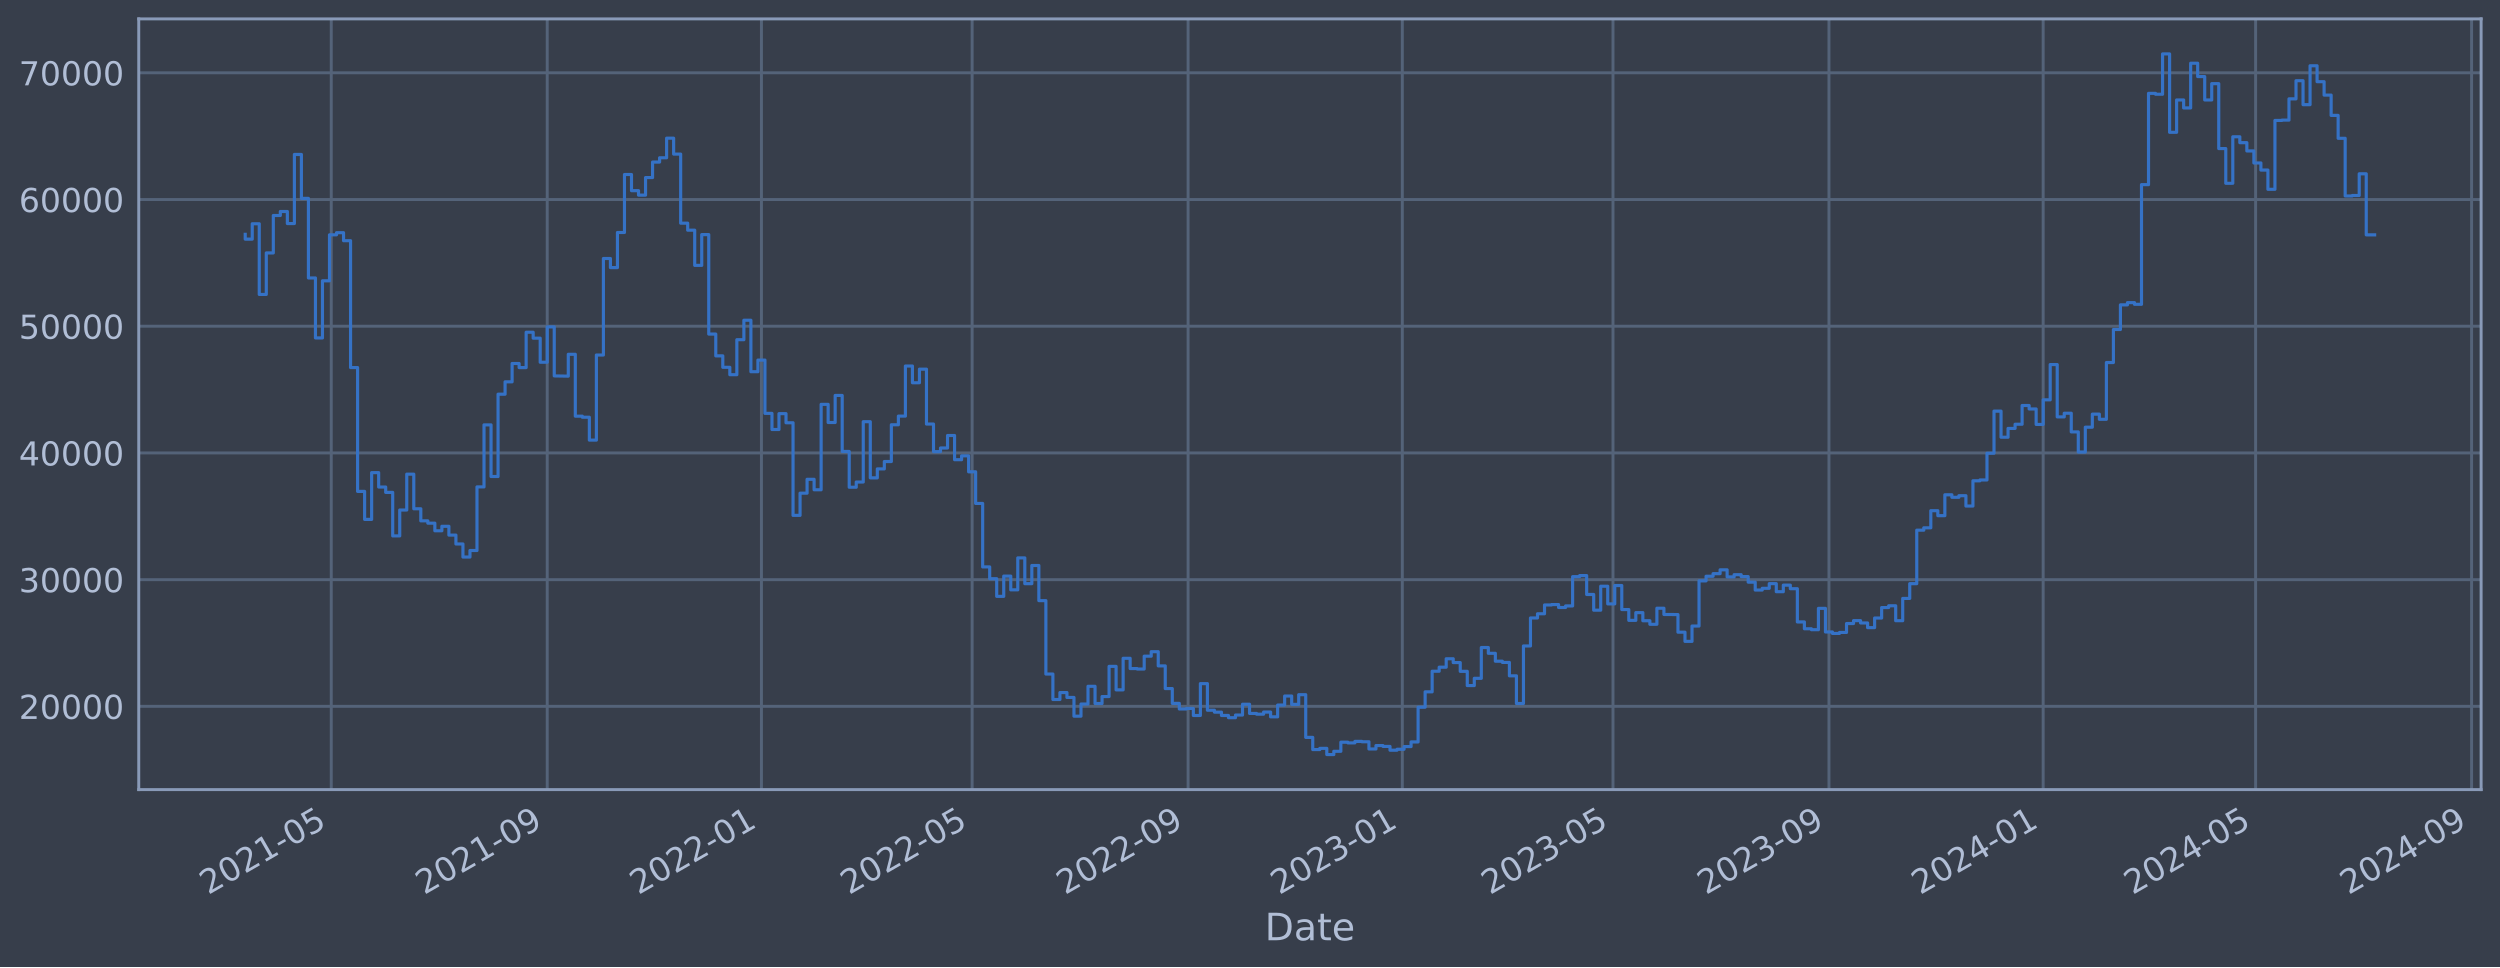
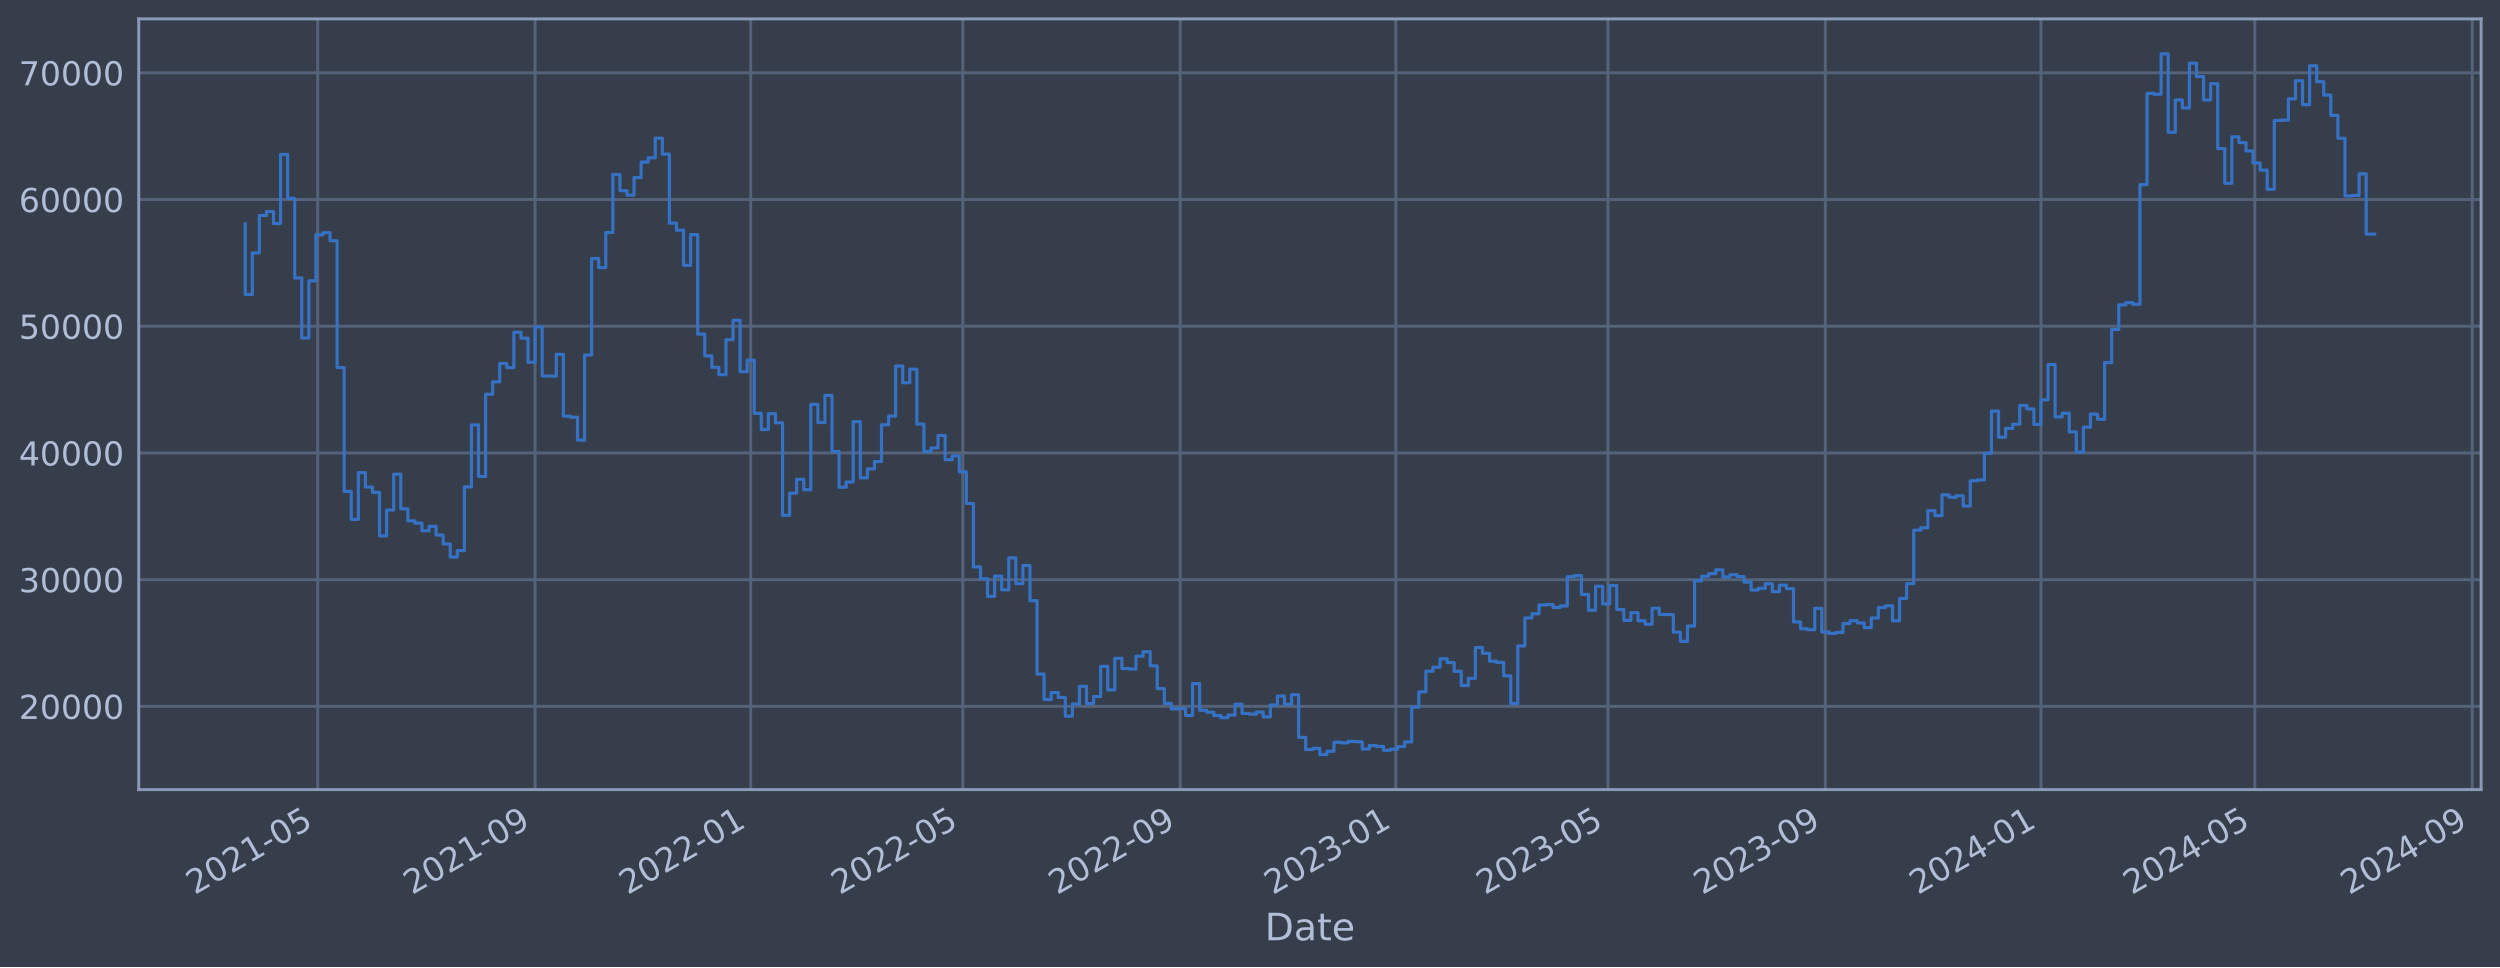
<svg xmlns="http://www.w3.org/2000/svg" xmlns:xlink="http://www.w3.org/1999/xlink" width="952.884pt" height="368.58pt" viewBox="0 0 952.884 368.58" version="1.1">
  <defs>
    <style type="text/css">*{stroke-linejoin: round; stroke-linecap: butt}</style>
  </defs>
  <g id="figure_1">
    <g id="patch_1">
      <path d="M 0 368.58  L 952.884 368.58  L 952.884 0  L 0 0  z " style="fill: #373e4b" />
    </g>
    <g id="axes_1">
      <g id="patch_2">
        <path d="M 52.884 300.96  L 945.684 300.96  L 945.684 7.2  L 52.884 7.2  z " style="fill: #373e4b" />
      </g>
      <g id="matplotlib.axis_1">
        <g id="xtick_1">
          <g id="line2d_1">
-             <path d="M 126.258 300.96  L 126.258 7.2  " clip-path="url(#p5e98b26525)" style="fill: none; stroke: #546379; stroke-width: 1.12; stroke-linecap: square" />
+             <path d="M 121.086 300.96  L 121.086 7.2  " clip-path="url(#p07fed000a5)" style="fill: none; stroke: #546379; stroke-width: 1.12; stroke-linecap: square" />
          </g>
          <g id="line2d_2" />
          <g id="text_1">
-             <g style="fill: #b1bed6" transform="translate(79.35478 341.1745) rotate(-30) scale(0.126 -0.126)">
+             <g style="fill: #b1bed6" transform="translate(74.18298 341.1745) rotate(-30) scale(0.126 -0.126)">
              <defs>
                <path id="DejaVuSans-32" d="M 1228 531  L 3431 531  L 3431 0  L 469 0  L 469 531  Q 828 903 1448 1529  Q 2069 2156 2228 2338  Q 2531 2678 2651 2914  Q 2772 3150 2772 3378  Q 2772 3750 2511 3984  Q 2250 4219 1831 4219  Q 1534 4219 1204 4116  Q 875 4013 500 3803  L 500 4441  Q 881 4594 1212 4672  Q 1544 4750 1819 4750  Q 2544 4750 2975 4387  Q 3406 4025 3406 3419  Q 3406 3131 3298 2873  Q 3191 2616 2906 2266  Q 2828 2175 2409 1742  Q 1991 1309 1228 531  z " transform="scale(0.015625)" />
                <path id="DejaVuSans-30" d="M 2034 4250  Q 1547 4250 1301 3770  Q 1056 3291 1056 2328  Q 1056 1369 1301 889  Q 1547 409 2034 409  Q 2525 409 2770 889  Q 3016 1369 3016 2328  Q 3016 3291 2770 3770  Q 2525 4250 2034 4250  z M 2034 4750  Q 2819 4750 3233 4129  Q 3647 3509 3647 2328  Q 3647 1150 3233 529  Q 2819 -91 2034 -91  Q 1250 -91 836 529  Q 422 1150 422 2328  Q 422 3509 836 4129  Q 1250 4750 2034 4750  z " transform="scale(0.015625)" />
                <path id="DejaVuSans-31" d="M 794 531  L 1825 531  L 1825 4091  L 703 3866  L 703 4441  L 1819 4666  L 2450 4666  L 2450 531  L 3481 531  L 3481 0  L 794 0  L 794 531  z " transform="scale(0.015625)" />
                <path id="DejaVuSans-2d" d="M 313 2009  L 1997 2009  L 1997 1497  L 313 1497  L 313 2009  z " transform="scale(0.015625)" />
                <path id="DejaVuSans-35" d="M 691 4666  L 3169 4666  L 3169 4134  L 1269 4134  L 1269 2991  Q 1406 3038 1543 3061  Q 1681 3084 1819 3084  Q 2600 3084 3056 2656  Q 3513 2228 3513 1497  Q 3513 744 3044 326  Q 2575 -91 1722 -91  Q 1428 -91 1123 -41  Q 819 9 494 109  L 494 744  Q 775 591 1075 516  Q 1375 441 1709 441  Q 2250 441 2565 725  Q 2881 1009 2881 1497  Q 2881 1984 2565 2268  Q 2250 2553 1709 2553  Q 1456 2553 1204 2497  Q 953 2441 691 2322  L 691 4666  z " transform="scale(0.015625)" />
              </defs>
              <use xlink:href="#DejaVuSans-32" />
              <use xlink:href="#DejaVuSans-30" x="63.623" />
              <use xlink:href="#DejaVuSans-32" x="127.246" />
              <use xlink:href="#DejaVuSans-31" x="190.869" />
              <use xlink:href="#DejaVuSans-2d" x="254.492" />
              <use xlink:href="#DejaVuSans-30" x="290.576" />
              <use xlink:href="#DejaVuSans-35" x="354.199" />
            </g>
          </g>
        </g>
        <g id="xtick_2">
          <g id="line2d_3">
-             <path d="M 208.574 300.96  L 208.574 7.2  " clip-path="url(#p5e98b26525)" style="fill: none; stroke: #546379; stroke-width: 1.12; stroke-linecap: square" />
+             <path d="M 203.948 300.96  L 203.948 7.2  " clip-path="url(#p07fed000a5)" style="fill: none; stroke: #546379; stroke-width: 1.12; stroke-linecap: square" />
          </g>
          <g id="line2d_4" />
          <g id="text_2">
-             <g style="fill: #b1bed6" transform="translate(161.6706 341.1745) rotate(-30) scale(0.126 -0.126)">
+             <g style="fill: #b1bed6" transform="translate(157.045 341.1745) rotate(-30) scale(0.126 -0.126)">
              <defs>
                <path id="DejaVuSans-39" d="M 703 97  L 703 672  Q 941 559 1184 500  Q 1428 441 1663 441  Q 2288 441 2617 861  Q 2947 1281 2994 2138  Q 2813 1869 2534 1725  Q 2256 1581 1919 1581  Q 1219 1581 811 2004  Q 403 2428 403 3163  Q 403 3881 828 4315  Q 1253 4750 1959 4750  Q 2769 4750 3195 4129  Q 3622 3509 3622 2328  Q 3622 1225 3098 567  Q 2575 -91 1691 -91  Q 1453 -91 1209 -44  Q 966 3 703 97  z M 1959 2075  Q 2384 2075 2632 2365  Q 2881 2656 2881 3163  Q 2881 3666 2632 3958  Q 2384 4250 1959 4250  Q 1534 4250 1286 3958  Q 1038 3666 1038 3163  Q 1038 2656 1286 2365  Q 1534 2075 1959 2075  z " transform="scale(0.015625)" />
              </defs>
              <use xlink:href="#DejaVuSans-32" />
              <use xlink:href="#DejaVuSans-30" x="63.623" />
              <use xlink:href="#DejaVuSans-32" x="127.246" />
              <use xlink:href="#DejaVuSans-31" x="190.869" />
              <use xlink:href="#DejaVuSans-2d" x="254.492" />
              <use xlink:href="#DejaVuSans-30" x="290.576" />
              <use xlink:href="#DejaVuSans-39" x="354.199" />
            </g>
          </g>
        </g>
        <g id="xtick_3">
          <g id="line2d_5">
-             <path d="M 290.22 300.96  L 290.22 7.2  " clip-path="url(#p5e98b26525)" style="fill: none; stroke: #546379; stroke-width: 1.12; stroke-linecap: square" />
+             <path d="M 286.137 300.96  L 286.137 7.2  " clip-path="url(#p07fed000a5)" style="fill: none; stroke: #546379; stroke-width: 1.12; stroke-linecap: square" />
          </g>
          <g id="line2d_6" />
          <g id="text_3">
-             <g style="fill: #b1bed6" transform="translate(243.3172 341.1745) rotate(-30) scale(0.126 -0.126)">
+             <g style="fill: #b1bed6" transform="translate(239.2334 341.1745) rotate(-30) scale(0.126 -0.126)">
              <use xlink:href="#DejaVuSans-32" />
              <use xlink:href="#DejaVuSans-30" x="63.623" />
              <use xlink:href="#DejaVuSans-32" x="127.246" />
              <use xlink:href="#DejaVuSans-32" x="190.869" />
              <use xlink:href="#DejaVuSans-2d" x="254.492" />
              <use xlink:href="#DejaVuSans-30" x="290.576" />
              <use xlink:href="#DejaVuSans-31" x="354.199" />
            </g>
          </g>
        </g>
        <g id="xtick_4">
          <g id="line2d_7">
-             <path d="M 370.529 300.96  L 370.529 7.2  " clip-path="url(#p5e98b26525)" style="fill: none; stroke: #546379; stroke-width: 1.12; stroke-linecap: square" />
+             <path d="M 366.978 300.96  L 366.978 7.2  " clip-path="url(#p07fed000a5)" style="fill: none; stroke: #546379; stroke-width: 1.12; stroke-linecap: square" />
          </g>
          <g id="line2d_8" />
          <g id="text_4">
-             <g style="fill: #b1bed6" transform="translate(323.6254 341.1745) rotate(-30) scale(0.126 -0.126)">
+             <g style="fill: #b1bed6" transform="translate(320.0744 341.1745) rotate(-30) scale(0.126 -0.126)">
              <use xlink:href="#DejaVuSans-32" />
              <use xlink:href="#DejaVuSans-30" x="63.623" />
              <use xlink:href="#DejaVuSans-32" x="127.246" />
              <use xlink:href="#DejaVuSans-32" x="190.869" />
              <use xlink:href="#DejaVuSans-2d" x="254.492" />
              <use xlink:href="#DejaVuSans-30" x="290.576" />
              <use xlink:href="#DejaVuSans-35" x="354.199" />
            </g>
          </g>
        </g>
        <g id="xtick_5">
          <g id="line2d_9">
-             <path d="M 452.844 300.96  L 452.844 7.2  " clip-path="url(#p5e98b26525)" style="fill: none; stroke: #546379; stroke-width: 1.12; stroke-linecap: square" />
+             <path d="M 449.84 300.96  L 449.84 7.2  " clip-path="url(#p07fed000a5)" style="fill: none; stroke: #546379; stroke-width: 1.12; stroke-linecap: square" />
          </g>
          <g id="line2d_10" />
          <g id="text_5">
-             <g style="fill: #b1bed6" transform="translate(405.9412 341.1745) rotate(-30) scale(0.126 -0.126)">
+             <g style="fill: #b1bed6" transform="translate(402.9365 341.1745) rotate(-30) scale(0.126 -0.126)">
              <use xlink:href="#DejaVuSans-32" />
              <use xlink:href="#DejaVuSans-30" x="63.623" />
              <use xlink:href="#DejaVuSans-32" x="127.246" />
              <use xlink:href="#DejaVuSans-32" x="190.869" />
              <use xlink:href="#DejaVuSans-2d" x="254.492" />
              <use xlink:href="#DejaVuSans-30" x="290.576" />
              <use xlink:href="#DejaVuSans-39" x="354.199" />
            </g>
          </g>
        </g>
        <g id="xtick_6">
          <g id="line2d_11">
-             <path d="M 534.491 300.96  L 534.491 7.2  " clip-path="url(#p5e98b26525)" style="fill: none; stroke: #546379; stroke-width: 1.12; stroke-linecap: square" />
+             <path d="M 532.028 300.96  L 532.028 7.2  " clip-path="url(#p07fed000a5)" style="fill: none; stroke: #546379; stroke-width: 1.12; stroke-linecap: square" />
          </g>
          <g id="line2d_12" />
          <g id="text_6">
-             <g style="fill: #b1bed6" transform="translate(487.5878 341.1745) rotate(-30) scale(0.126 -0.126)">
+             <g style="fill: #b1bed6" transform="translate(485.1248 341.1745) rotate(-30) scale(0.126 -0.126)">
              <defs>
                <path id="DejaVuSans-33" d="M 2597 2516  Q 3050 2419 3304 2112  Q 3559 1806 3559 1356  Q 3559 666 3084 287  Q 2609 -91 1734 -91  Q 1441 -91 1130 -33  Q 819 25 488 141  L 488 750  Q 750 597 1062 519  Q 1375 441 1716 441  Q 2309 441 2620 675  Q 2931 909 2931 1356  Q 2931 1769 2642 2001  Q 2353 2234 1838 2234  L 1294 2234  L 1294 2753  L 1863 2753  Q 2328 2753 2575 2939  Q 2822 3125 2822 3475  Q 2822 3834 2567 4026  Q 2313 4219 1838 4219  Q 1578 4219 1281 4162  Q 984 4106 628 3988  L 628 4550  Q 988 4650 1302 4700  Q 1616 4750 1894 4750  Q 2613 4750 3031 4423  Q 3450 4097 3450 3541  Q 3450 3153 3228 2886  Q 3006 2619 2597 2516  z " transform="scale(0.015625)" />
              </defs>
              <use xlink:href="#DejaVuSans-32" />
              <use xlink:href="#DejaVuSans-30" x="63.623" />
              <use xlink:href="#DejaVuSans-32" x="127.246" />
              <use xlink:href="#DejaVuSans-33" x="190.869" />
              <use xlink:href="#DejaVuSans-2d" x="254.492" />
              <use xlink:href="#DejaVuSans-30" x="290.576" />
              <use xlink:href="#DejaVuSans-31" x="354.199" />
            </g>
          </g>
        </g>
        <g id="xtick_7">
          <g id="line2d_13">
-             <path d="M 614.799 300.96  L 614.799 7.2  " clip-path="url(#p5e98b26525)" style="fill: none; stroke: #546379; stroke-width: 1.12; stroke-linecap: square" />
+             <path d="M 612.869 300.96  L 612.869 7.2  " clip-path="url(#p07fed000a5)" style="fill: none; stroke: #546379; stroke-width: 1.12; stroke-linecap: square" />
          </g>
          <g id="line2d_14" />
          <g id="text_7">
-             <g style="fill: #b1bed6" transform="translate(567.8959 341.1745) rotate(-30) scale(0.126 -0.126)">
+             <g style="fill: #b1bed6" transform="translate(565.9659 341.1745) rotate(-30) scale(0.126 -0.126)">
              <use xlink:href="#DejaVuSans-32" />
              <use xlink:href="#DejaVuSans-30" x="63.623" />
              <use xlink:href="#DejaVuSans-32" x="127.246" />
              <use xlink:href="#DejaVuSans-33" x="190.869" />
              <use xlink:href="#DejaVuSans-2d" x="254.492" />
              <use xlink:href="#DejaVuSans-30" x="290.576" />
              <use xlink:href="#DejaVuSans-35" x="354.199" />
            </g>
          </g>
        </g>
        <g id="xtick_8">
          <g id="line2d_15">
-             <path d="M 697.115 300.96  L 697.115 7.2  " clip-path="url(#p5e98b26525)" style="fill: none; stroke: #546379; stroke-width: 1.12; stroke-linecap: square" />
+             <path d="M 695.731 300.96  L 695.731 7.2  " clip-path="url(#p07fed000a5)" style="fill: none; stroke: #546379; stroke-width: 1.12; stroke-linecap: square" />
          </g>
          <g id="line2d_16" />
          <g id="text_8">
-             <g style="fill: #b1bed6" transform="translate(650.2118 341.1745) rotate(-30) scale(0.126 -0.126)">
+             <g style="fill: #b1bed6" transform="translate(648.8279 341.1745) rotate(-30) scale(0.126 -0.126)">
              <use xlink:href="#DejaVuSans-32" />
              <use xlink:href="#DejaVuSans-30" x="63.623" />
              <use xlink:href="#DejaVuSans-32" x="127.246" />
              <use xlink:href="#DejaVuSans-33" x="190.869" />
              <use xlink:href="#DejaVuSans-2d" x="254.492" />
              <use xlink:href="#DejaVuSans-30" x="290.576" />
              <use xlink:href="#DejaVuSans-39" x="354.199" />
            </g>
          </g>
        </g>
        <g id="xtick_9">
          <g id="line2d_17">
-             <path d="M 778.762 300.96  L 778.762 7.2  " clip-path="url(#p5e98b26525)" style="fill: none; stroke: #546379; stroke-width: 1.12; stroke-linecap: square" />
+             <path d="M 777.92 300.96  L 777.92 7.2  " clip-path="url(#p07fed000a5)" style="fill: none; stroke: #546379; stroke-width: 1.12; stroke-linecap: square" />
          </g>
          <g id="line2d_18" />
          <g id="text_9">
-             <g style="fill: #b1bed6" transform="translate(731.8584 341.1745) rotate(-30) scale(0.126 -0.126)">
+             <g style="fill: #b1bed6" transform="translate(731.0163 341.1745) rotate(-30) scale(0.126 -0.126)">
              <defs>
                <path id="DejaVuSans-34" d="M 2419 4116  L 825 1625  L 2419 1625  L 2419 4116  z M 2253 4666  L 3047 4666  L 3047 1625  L 3713 1625  L 3713 1100  L 3047 1100  L 3047 0  L 2419 0  L 2419 1100  L 313 1100  L 313 1709  L 2253 4666  z " transform="scale(0.015625)" />
              </defs>
              <use xlink:href="#DejaVuSans-32" />
              <use xlink:href="#DejaVuSans-30" x="63.623" />
              <use xlink:href="#DejaVuSans-32" x="127.246" />
              <use xlink:href="#DejaVuSans-34" x="190.869" />
              <use xlink:href="#DejaVuSans-2d" x="254.492" />
              <use xlink:href="#DejaVuSans-30" x="290.576" />
              <use xlink:href="#DejaVuSans-31" x="354.199" />
            </g>
          </g>
        </g>
        <g id="xtick_10">
          <g id="line2d_19">
-             <path d="M 859.739 300.96  L 859.739 7.2  " clip-path="url(#p5e98b26525)" style="fill: none; stroke: #546379; stroke-width: 1.12; stroke-linecap: square" />
+             <path d="M 859.434 300.96  L 859.434 7.2  " clip-path="url(#p07fed000a5)" style="fill: none; stroke: #546379; stroke-width: 1.12; stroke-linecap: square" />
          </g>
          <g id="line2d_20" />
          <g id="text_10">
-             <g style="fill: #b1bed6" transform="translate(812.8357 341.1745) rotate(-30) scale(0.126 -0.126)">
+             <g style="fill: #b1bed6" transform="translate(812.531 341.1745) rotate(-30) scale(0.126 -0.126)">
              <use xlink:href="#DejaVuSans-32" />
              <use xlink:href="#DejaVuSans-30" x="63.623" />
              <use xlink:href="#DejaVuSans-32" x="127.246" />
              <use xlink:href="#DejaVuSans-34" x="190.869" />
              <use xlink:href="#DejaVuSans-2d" x="254.492" />
              <use xlink:href="#DejaVuSans-30" x="290.576" />
              <use xlink:href="#DejaVuSans-35" x="354.199" />
            </g>
          </g>
        </g>
        <g id="xtick_11">
          <g id="line2d_21">
-             <path d="M 942.055 300.96  L 942.055 7.2  " clip-path="url(#p5e98b26525)" style="fill: none; stroke: #546379; stroke-width: 1.12; stroke-linecap: square" />
+             <path d="M 942.296 300.96  L 942.296 7.2  " clip-path="url(#p07fed000a5)" style="fill: none; stroke: #546379; stroke-width: 1.12; stroke-linecap: square" />
          </g>
          <g id="line2d_22" />
          <g id="text_11">
-             <g style="fill: #b1bed6" transform="translate(895.1516 341.1745) rotate(-30) scale(0.126 -0.126)">
+             <g style="fill: #b1bed6" transform="translate(895.393 341.1745) rotate(-30) scale(0.126 -0.126)">
              <use xlink:href="#DejaVuSans-32" />
              <use xlink:href="#DejaVuSans-30" x="63.623" />
              <use xlink:href="#DejaVuSans-32" x="127.246" />
              <use xlink:href="#DejaVuSans-34" x="190.869" />
              <use xlink:href="#DejaVuSans-2d" x="254.492" />
              <use xlink:href="#DejaVuSans-30" x="290.576" />
              <use xlink:href="#DejaVuSans-39" x="354.199" />
            </g>
          </g>
        </g>
        <g id="text_12">
          <g style="fill: #b1bed6" transform="translate(482.0746 358.3856) scale(0.144 -0.144)">
            <defs>
              <path id="DejaVuSans-44" d="M 1259 4147  L 1259 519  L 2022 519  Q 2988 519 3436 956  Q 3884 1394 3884 2338  Q 3884 3275 3436 3711  Q 2988 4147 2022 4147  L 1259 4147  z M 628 4666  L 1925 4666  Q 3281 4666 3915 4102  Q 4550 3538 4550 2338  Q 4550 1131 3912 565  Q 3275 0 1925 0  L 628 0  L 628 4666  z " transform="scale(0.015625)" />
              <path id="DejaVuSans-61" d="M 2194 1759  Q 1497 1759 1228 1600  Q 959 1441 959 1056  Q 959 750 1161 570  Q 1363 391 1709 391  Q 2188 391 2477 730  Q 2766 1069 2766 1631  L 2766 1759  L 2194 1759  z M 3341 1997  L 3341 0  L 2766 0  L 2766 531  Q 2569 213 2275 61  Q 1981 -91 1556 -91  Q 1019 -91 701 211  Q 384 513 384 1019  Q 384 1609 779 1909  Q 1175 2209 1959 2209  L 2766 2209  L 2766 2266  Q 2766 2663 2505 2880  Q 2244 3097 1772 3097  Q 1472 3097 1187 3025  Q 903 2953 641 2809  L 641 3341  Q 956 3463 1253 3523  Q 1550 3584 1831 3584  Q 2591 3584 2966 3190  Q 3341 2797 3341 1997  z " transform="scale(0.015625)" />
              <path id="DejaVuSans-74" d="M 1172 4494  L 1172 3500  L 2356 3500  L 2356 3053  L 1172 3053  L 1172 1153  Q 1172 725 1289 603  Q 1406 481 1766 481  L 2356 481  L 2356 0  L 1766 0  Q 1100 0 847 248  Q 594 497 594 1153  L 594 3053  L 172 3053  L 172 3500  L 594 3500  L 594 4494  L 1172 4494  z " transform="scale(0.015625)" />
              <path id="DejaVuSans-65" d="M 3597 1894  L 3597 1613  L 953 1613  Q 991 1019 1311 708  Q 1631 397 2203 397  Q 2534 397 2845 478  Q 3156 559 3463 722  L 3463 178  Q 3153 47 2828 -22  Q 2503 -91 2169 -91  Q 1331 -91 842 396  Q 353 884 353 1716  Q 353 2575 817 3079  Q 1281 3584 2069 3584  Q 2775 3584 3186 3129  Q 3597 2675 3597 1894  z M 3022 2063  Q 3016 2534 2758 2815  Q 2500 3097 2075 3097  Q 1594 3097 1305 2825  Q 1016 2553 972 2059  L 3022 2063  z " transform="scale(0.015625)" />
            </defs>
            <use xlink:href="#DejaVuSans-44" />
            <use xlink:href="#DejaVuSans-61" x="77.002" />
            <use xlink:href="#DejaVuSans-74" x="138.281" />
            <use xlink:href="#DejaVuSans-65" x="177.49" />
          </g>
        </g>
      </g>
      <g id="matplotlib.axis_2">
        <g id="ytick_1">
          <g id="line2d_23">
-             <path d="M 52.884 269.229  L 945.684 269.229  " clip-path="url(#p5e98b26525)" style="fill: none; stroke: #546379; stroke-width: 1.12; stroke-linecap: square" />
+             <path d="M 52.884 269.229  L 945.684 269.229  " clip-path="url(#p07fed000a5)" style="fill: none; stroke: #546379; stroke-width: 1.12; stroke-linecap: square" />
          </g>
          <g id="line2d_24" />
          <g id="text_13">
            <g style="fill: #b1bed6" transform="translate(7.2 274.0162) scale(0.126 -0.126)">
              <use xlink:href="#DejaVuSans-32" />
              <use xlink:href="#DejaVuSans-30" x="63.623" />
              <use xlink:href="#DejaVuSans-30" x="127.246" />
              <use xlink:href="#DejaVuSans-30" x="190.869" />
              <use xlink:href="#DejaVuSans-30" x="254.492" />
            </g>
          </g>
        </g>
        <g id="ytick_2">
          <g id="line2d_25">
-             <path d="M 52.884 220.932  L 945.684 220.932  " clip-path="url(#p5e98b26525)" style="fill: none; stroke: #546379; stroke-width: 1.12; stroke-linecap: square" />
+             <path d="M 52.884 220.932  L 945.684 220.932  " clip-path="url(#p07fed000a5)" style="fill: none; stroke: #546379; stroke-width: 1.12; stroke-linecap: square" />
          </g>
          <g id="line2d_26" />
          <g id="text_14">
            <g style="fill: #b1bed6" transform="translate(7.2 225.7194) scale(0.126 -0.126)">
              <use xlink:href="#DejaVuSans-33" />
              <use xlink:href="#DejaVuSans-30" x="63.623" />
              <use xlink:href="#DejaVuSans-30" x="127.246" />
              <use xlink:href="#DejaVuSans-30" x="190.869" />
              <use xlink:href="#DejaVuSans-30" x="254.492" />
            </g>
          </g>
        </g>
        <g id="ytick_3">
          <g id="line2d_27">
-             <path d="M 52.884 172.636  L 945.684 172.636  " clip-path="url(#p5e98b26525)" style="fill: none; stroke: #546379; stroke-width: 1.12; stroke-linecap: square" />
+             <path d="M 52.884 172.636  L 945.684 172.636  " clip-path="url(#p07fed000a5)" style="fill: none; stroke: #546379; stroke-width: 1.12; stroke-linecap: square" />
          </g>
          <g id="line2d_28" />
          <g id="text_15">
            <g style="fill: #b1bed6" transform="translate(7.2 177.4226) scale(0.126 -0.126)">
              <use xlink:href="#DejaVuSans-34" />
              <use xlink:href="#DejaVuSans-30" x="63.623" />
              <use xlink:href="#DejaVuSans-30" x="127.246" />
              <use xlink:href="#DejaVuSans-30" x="190.869" />
              <use xlink:href="#DejaVuSans-30" x="254.492" />
            </g>
          </g>
        </g>
        <g id="ytick_4">
          <g id="line2d_29">
-             <path d="M 52.884 124.339  L 945.684 124.339  " clip-path="url(#p5e98b26525)" style="fill: none; stroke: #546379; stroke-width: 1.12; stroke-linecap: square" />
+             <path d="M 52.884 124.339  L 945.684 124.339  " clip-path="url(#p07fed000a5)" style="fill: none; stroke: #546379; stroke-width: 1.12; stroke-linecap: square" />
          </g>
          <g id="line2d_30" />
          <g id="text_16">
            <g style="fill: #b1bed6" transform="translate(7.2 129.1258) scale(0.126 -0.126)">
              <use xlink:href="#DejaVuSans-35" />
              <use xlink:href="#DejaVuSans-30" x="63.623" />
              <use xlink:href="#DejaVuSans-30" x="127.246" />
              <use xlink:href="#DejaVuSans-30" x="190.869" />
              <use xlink:href="#DejaVuSans-30" x="254.492" />
            </g>
          </g>
        </g>
        <g id="ytick_5">
          <g id="line2d_31">
-             <path d="M 52.884 76.042  L 945.684 76.042  " clip-path="url(#p5e98b26525)" style="fill: none; stroke: #546379; stroke-width: 1.12; stroke-linecap: square" />
+             <path d="M 52.884 76.042  L 945.684 76.042  " clip-path="url(#p07fed000a5)" style="fill: none; stroke: #546379; stroke-width: 1.12; stroke-linecap: square" />
          </g>
          <g id="line2d_32" />
          <g id="text_17">
            <g style="fill: #b1bed6" transform="translate(7.2 80.82899) scale(0.126 -0.126)">
              <defs>
                <path id="DejaVuSans-36" d="M 2113 2584  Q 1688 2584 1439 2293  Q 1191 2003 1191 1497  Q 1191 994 1439 701  Q 1688 409 2113 409  Q 2538 409 2786 701  Q 3034 994 3034 1497  Q 3034 2003 2786 2293  Q 2538 2584 2113 2584  z M 3366 4563  L 3366 3988  Q 3128 4100 2886 4159  Q 2644 4219 2406 4219  Q 1781 4219 1451 3797  Q 1122 3375 1075 2522  Q 1259 2794 1537 2939  Q 1816 3084 2150 3084  Q 2853 3084 3261 2657  Q 3669 2231 3669 1497  Q 3669 778 3244 343  Q 2819 -91 2113 -91  Q 1303 -91 875 529  Q 447 1150 447 2328  Q 447 3434 972 4092  Q 1497 4750 2381 4750  Q 2619 4750 2861 4703  Q 3103 4656 3366 4563  z " transform="scale(0.015625)" />
              </defs>
              <use xlink:href="#DejaVuSans-36" />
              <use xlink:href="#DejaVuSans-30" x="63.623" />
              <use xlink:href="#DejaVuSans-30" x="127.246" />
              <use xlink:href="#DejaVuSans-30" x="190.869" />
              <use xlink:href="#DejaVuSans-30" x="254.492" />
            </g>
          </g>
        </g>
        <g id="ytick_6">
          <g id="line2d_33">
-             <path d="M 52.884 27.745  L 945.684 27.745  " clip-path="url(#p5e98b26525)" style="fill: none; stroke: #546379; stroke-width: 1.12; stroke-linecap: square" />
+             <path d="M 52.884 27.745  L 945.684 27.745  " clip-path="url(#p07fed000a5)" style="fill: none; stroke: #546379; stroke-width: 1.12; stroke-linecap: square" />
          </g>
          <g id="line2d_34" />
          <g id="text_18">
            <g style="fill: #b1bed6" transform="translate(7.2 32.5322) scale(0.126 -0.126)">
              <defs>
                <path id="DejaVuSans-37" d="M 525 4666  L 3525 4666  L 3525 4397  L 1831 0  L 1172 0  L 2766 4134  L 525 4134  L 525 4666  z " transform="scale(0.015625)" />
              </defs>
              <use xlink:href="#DejaVuSans-37" />
              <use xlink:href="#DejaVuSans-30" x="63.623" />
              <use xlink:href="#DejaVuSans-30" x="127.246" />
              <use xlink:href="#DejaVuSans-30" x="190.869" />
              <use xlink:href="#DejaVuSans-30" x="254.492" />
            </g>
          </g>
        </g>
      </g>
      <g id="line2d_35">
-         <path d="M 93.466 89.308  L 93.466 91.147  L 96.143 91.147  L 96.143 85.287  L 98.819 85.287  L 98.819 112.225  L 101.496 112.225  L 101.496 96.405  L 104.173 96.405  L 104.173 82.142  L 106.85 82.142  L 106.85 80.61  L 109.527 80.61  L 109.527 85.206  L 112.204 85.206  L 112.204 58.875  L 114.881 58.875  L 114.881 75.621  L 117.558 75.621  L 117.558 105.943  L 120.235 105.943  L 120.235 128.803  L 122.912 128.803  L 122.912 107.028  L 125.589 107.028  L 125.589 89.501  L 128.266 89.501  L 128.266 88.694  L 130.943 88.694  L 130.943 91.738  L 133.62 91.738  L 133.62 140.1  L 136.297 140.1  L 136.297 187.297  L 138.974 187.297  L 138.974 197.969  L 141.65 197.969  L 141.65 180.144  L 144.327 180.144  L 144.327 185.625  L 147.004 185.625  L 147.004 187.678  L 149.681 187.678  L 149.681 204.269  L 152.358 204.269  L 152.358 194.394  L 155.035 194.394  L 155.035 180.726  L 157.712 180.726  L 157.712 193.923  L 160.389 193.923  L 160.389 198.526  L 163.066 198.526  L 163.066 199.408  L 165.743 199.408  L 165.743 202.305  L 168.42 202.305  L 168.42 200.595  L 171.097 200.595  L 171.097 203.953  L 173.774 203.953  L 173.774 207.339  L 176.451 207.339  L 176.451 212.319  L 179.128 212.319  L 179.128 209.834  L 181.805 209.834  L 181.805 185.588  L 184.481 185.588  L 184.481 161.942  L 187.158 161.942  L 187.158 181.628  L 189.835 181.628  L 189.835 150.254  L 192.512 150.254  L 192.512 145.534  L 195.189 145.534  L 195.189 138.555  L 197.866 138.555  L 197.866 140.109  L 200.543 140.109  L 200.543 126.64  L 203.22 126.64  L 203.22 128.894  L 205.897 128.894  L 205.897 138.075  L 208.574 138.075  L 208.574 124.593  L 211.251 124.593  L 211.251 143.279  L 216.605 143.372  L 216.605 135.035  L 219.282 135.035  L 219.282 158.622  L 221.959 158.622  L 221.959 159.037  L 224.636 159.037  L 224.636 167.752  L 227.312 167.752  L 227.312 135.316  L 229.989 135.316  L 229.989 98.53  L 232.666 98.53  L 232.666 101.998  L 235.343 101.998  L 235.343 88.61  L 238.02 88.61  L 238.02 66.52  L 240.697 66.52  L 240.697 72.675  L 243.374 72.675  L 243.374 74.375  L 246.051 74.375  L 246.051 67.68  L 248.728 67.68  L 248.728 61.771  L 251.405 61.771  L 251.405 60.137  L 254.082 60.137  L 254.082 52.672  L 256.759 52.672  L 256.759 58.731  L 259.436 58.731  L 259.436 85.059  L 262.113 85.059  L 262.113 87.738  L 264.79 87.738  L 264.79 101.151  L 267.467 101.151  L 267.467 89.421  L 270.143 89.421  L 270.143 127.331  L 272.82 127.331  L 272.82 135.642  L 275.497 135.642  L 275.497 140.001  L 278.174 140.001  L 278.174 142.819  L 280.851 142.819  L 280.851 129.484  L 283.528 129.484  L 283.528 122.065  L 286.205 122.065  L 286.205 141.683  L 288.882 141.683  L 288.882 137.244  L 291.559 137.244  L 291.559 157.564  L 294.236 157.564  L 294.236 163.705  L 296.913 163.705  L 296.913 157.667  L 299.59 157.667  L 299.59 161.134  L 302.267 161.134  L 302.267 196.439  L 304.944 196.439  L 304.944 187.977  L 307.621 187.977  L 307.621 182.688  L 310.298 182.688  L 310.298 186.678  L 312.974 186.678  L 312.974 154.118  L 315.651 154.118  L 315.651 161.038  L 318.328 161.038  L 318.328 150.727  L 321.005 150.727  L 321.005 172.08  L 323.682 172.08  L 323.682 185.717  L 326.359 185.717  L 326.359 183.722  L 329.036 183.722  L 329.036 160.733  L 331.713 160.733  L 331.713 182.138  L 334.39 182.138  L 334.39 178.716  L 337.067 178.716  L 337.067 175.916  L 339.744 175.916  L 339.744 161.902  L 342.421 161.902  L 342.421 158.605  L 345.098 158.605  L 345.098 139.511  L 347.775 139.511  L 347.775 145.883  L 350.452 145.883  L 350.452 140.705  L 353.129 140.705  L 353.129 161.629  L 355.805 161.629  L 355.805 172.142  L 358.482 172.142  L 358.482 170.758  L 361.159 170.758  L 361.159 165.991  L 363.836 165.991  L 363.836 175.217  L 366.513 175.217  L 366.513 173.746  L 369.19 173.746  L 369.19 179.829  L 371.867 179.829  L 371.867 191.891  L 374.544 191.891  L 374.544 216.084  L 377.221 216.084  L 377.221 220.572  L 379.898 220.572  L 379.898 227.303  L 382.575 227.303  L 382.575 219.585  L 385.252 219.585  L 385.252 224.825  L 387.929 224.825  L 387.929 212.647  L 390.606 212.647  L 390.606 222.469  L 393.283 222.469  L 393.283 215.534  L 395.96 215.534  L 395.96 228.928  L 398.636 228.928  L 398.636 256.91  L 401.313 256.91  L 401.313 266.619  L 403.99 266.619  L 403.99 263.973  L 406.667 263.973  L 406.667 265.838  L 409.344 265.838  L 409.344 272.964  L 412.021 272.964  L 412.021 268.351  L 414.698 268.351  L 414.698 261.586  L 417.375 261.586  L 417.375 268.149  L 420.052 268.149  L 420.052 265.49  L 422.729 265.49  L 422.729 253.996  L 425.406 253.996  L 425.406 262.947  L 428.083 262.947  L 428.083 250.915  L 430.76 250.915  L 430.76 254.828  L 433.437 254.828  L 433.437 254.995  L 436.114 254.995  L 436.114 250.104  L 438.791 250.104  L 438.791 248.39  L 441.467 248.39  L 441.467 253.803  L 444.144 253.803  L 444.144 262.453  L 446.821 262.453  L 446.821 268.102  L 449.498 268.102  L 449.498 270.229  L 452.175 270.229  L 452.175 270.026  L 454.852 270.026  L 454.852 272.706  L 457.529 272.706  L 457.529 260.562  L 460.206 260.562  L 460.206 270.704  L 462.883 270.704  L 462.883 271.44  L 465.56 271.44  L 465.56 272.704  L 468.237 272.704  L 468.237 273.552  L 470.914 273.552  L 470.914 272.539  L 473.591 272.539  L 473.591 268.419  L 476.268 268.419  L 476.268 271.925  L 478.945 271.925  L 478.945 272.207  L 481.622 272.207  L 481.622 271.407  L 484.298 271.407  L 484.298 273.231  L 486.975 273.231  L 486.975 268.74  L 489.652 268.74  L 489.652 265.287  L 492.329 265.287  L 492.329 268.485  L 495.006 268.485  L 495.006 264.784  L 497.683 264.784  L 497.683 281.061  L 500.36 281.061  L 500.36 285.708  L 503.037 285.708  L 503.037 285.248  L 505.714 285.248  L 505.714 287.607  L 508.391 287.607  L 508.391 286.358  L 511.068 286.358  L 511.068 282.894  L 513.745 282.894  L 513.745 283.15  L 516.422 283.15  L 516.422 282.585  L 519.099 282.585  L 519.099 282.719  L 521.776 282.719  L 521.776 285.468  L 524.453 285.468  L 524.453 284.179  L 527.129 284.179  L 527.129 284.5  L 529.806 284.5  L 529.806 285.943  L 532.483 285.943  L 532.483 285.584  L 535.16 285.584  L 535.16 284.557  L 537.837 284.557  L 537.837 282.791  L 540.514 282.791  L 540.514 269.551  L 543.191 269.551  L 543.191 263.698  L 545.868 263.698  L 545.868 255.839  L 548.545 255.839  L 548.545 254.307  L 551.222 254.307  L 551.222 251.09  L 553.899 251.09  L 553.899 252.545  L 556.576 252.545  L 556.576 255.881  L 559.253 255.881  L 559.253 261.315  L 561.93 261.315  L 561.93 258.547  L 564.607 258.547  L 564.607 246.81  L 567.284 246.81  L 567.284 249.014  L 569.96 249.014  L 569.96 252.02  L 572.637 252.02  L 572.637 252.483  L 575.314 252.483  L 575.314 257.587  L 577.991 257.587  L 577.991 268.143  L 580.668 268.143  L 580.668 246.204  L 583.345 246.204  L 583.345 235.54  L 586.022 235.54  L 586.022 233.942  L 588.699 233.942  L 588.699 230.592  L 591.376 230.592  L 591.376 230.432  L 594.053 230.432  L 594.053 231.547  L 596.73 231.547  L 596.73 230.951  L 599.407 230.951  L 599.407 219.797  L 602.084 219.797  L 602.084 219.39  L 604.761 219.39  L 604.761 226.585  L 607.438 226.585  L 607.438 232.569  L 610.115 232.569  L 610.115 223.442  L 612.792 223.442  L 612.792 230.173  L 615.468 230.173  L 615.468 223.176  L 618.145 223.176  L 618.145 232.33  L 620.822 232.33  L 620.822 236.455  L 623.499 236.455  L 623.499 233.498  L 626.176 233.498  L 626.176 236.597  L 628.853 236.597  L 628.853 237.946  L 631.53 237.946  L 631.53 231.825  L 634.207 231.825  L 634.207 234.205  L 639.561 234.245  L 639.561 240.962  L 642.238 240.962  L 642.238 244.467  L 644.915 244.467  L 644.915 238.623  L 647.592 238.623  L 647.592 221.397  L 650.269 221.397  L 650.269 219.644  L 652.946 219.644  L 652.946 218.655  L 655.623 218.655  L 655.623 217.19  L 658.299 217.19  L 658.299 219.896  L 660.976 219.896  L 660.976 219.041  L 663.653 219.041  L 663.653 219.772  L 666.33 219.772  L 666.33 221.887  L 669.007 221.887  L 669.007 224.9  L 671.684 224.9  L 671.684 224.235  L 674.361 224.235  L 674.361 222.46  L 677.038 222.46  L 677.038 225.53  L 679.715 225.53  L 679.715 223.029  L 682.392 223.029  L 682.392 224.391  L 685.069 224.391  L 685.069 237.054  L 687.746 237.054  L 687.746 239.655  L 690.423 239.655  L 690.423 240.012  L 693.1 240.012  L 693.1 231.89  L 695.777 231.89  L 695.777 240.883  L 698.454 240.883  L 698.454 241.442  L 701.13 241.442  L 701.13 241.058  L 703.807 241.058  L 703.807 237.662  L 706.484 237.662  L 706.484 236.562  L 709.161 236.562  L 709.161 237.441  L 711.838 237.441  L 711.838 239.223  L 714.515 239.223  L 714.515 235.564  L 717.192 235.564  L 717.192 231.569  L 719.869 231.569  L 719.869 230.895  L 722.546 230.895  L 722.546 236.587  L 725.223 236.587  L 725.223 228.093  L 727.9 228.093  L 727.9 222.465  L 730.577 222.465  L 730.577 202.084  L 733.254 202.084  L 733.254 201.176  L 735.931 201.176  L 735.931 194.656  L 738.608 194.656  L 738.608 196.55  L 741.285 196.55  L 741.285 188.592  L 743.961 188.592  L 743.961 189.552  L 746.638 189.552  L 746.638 188.939  L 749.315 188.939  L 749.315 192.877  L 751.992 192.877  L 751.992 183.256  L 754.669 183.256  L 754.669 182.935  L 757.346 182.935  L 757.346 172.751  L 760.023 172.751  L 760.023 156.704  L 762.7 156.704  L 762.7 166.655  L 765.377 166.655  L 765.377 163.292  L 768.054 163.292  L 768.054 161.708  L 770.731 161.708  L 770.731 154.561  L 773.408 154.561  L 773.408 155.873  L 776.085 155.873  L 776.085 161.77  L 778.762 161.77  L 778.762 152.399  L 781.439 152.399  L 781.439 138.961  L 784.116 138.961  L 784.116 158.9  L 786.792 158.9  L 786.792 157.507  L 789.469 157.507  L 789.469 164.621  L 792.146 164.621  L 792.146 172.305  L 794.823 172.305  L 794.823 162.827  L 797.5 162.827  L 797.5 157.851  L 800.177 157.851  L 800.177 159.821  L 802.854 159.821  L 802.854 138.178  L 805.531 138.178  L 805.531 125.598  L 808.208 125.598  L 808.208 116.199  L 810.885 116.199  L 810.885 115.342  L 813.562 115.342  L 813.562 115.994  L 816.239 115.994  L 816.239 70.379  L 818.916 70.379  L 818.916 35.581  L 821.593 35.581  L 821.593 35.922  L 824.27 35.922  L 824.27 20.553  L 826.947 20.553  L 826.947 50.427  L 829.623 50.427  L 829.623 38.094  L 832.3 38.094  L 832.3 41.141  L 834.977 41.141  L 834.977 24.1  L 837.654 24.1  L 837.654 29.188  L 840.331 29.188  L 840.331 38.093  L 843.008 38.093  L 843.008 31.89  L 845.685 31.89  L 845.685 56.628  L 848.362 56.628  L 848.362 69.858  L 851.039 69.858  L 851.039 52.136  L 853.716 52.136  L 853.716 54.375  L 856.393 54.375  L 856.393 57.531  L 859.07 57.531  L 859.07 62.107  L 861.747 62.107  L 861.747 64.821  L 864.424 64.821  L 864.424 72.15  L 867.101 72.15  L 867.101 45.909  L 869.778 45.909  L 869.778 45.779  L 872.454 45.779  L 872.454 37.684  L 875.131 37.684  L 875.131 30.768  L 877.808 30.768  L 877.808 39.892  L 880.485 39.892  L 880.485 25.073  L 883.162 25.073  L 883.162 31.136  L 885.839 31.136  L 885.839 36.246  L 888.516 36.246  L 888.516 43.988  L 891.193 43.988  L 891.193 52.713  L 893.87 52.713  L 893.87 74.692  L 896.547 74.692  L 896.547 74.517  L 899.224 74.517  L 899.224 66.246  L 901.901 66.246  L 901.901 89.517  L 905.102 89.517  L 905.102 89.517  " clip-path="url(#p5e98b26525)" style="fill: none; stroke: #3572c6; stroke-width: 1.2; stroke-linecap: square" />
+         <path d="M 93.466 85.287  L 93.466 112.225  L 96.16 112.225  L 96.16 96.405  L 98.855 96.405  L 98.855 82.142  L 101.55 82.142  L 101.55 80.61  L 104.244 80.61  L 104.244 85.206  L 106.939 85.206  L 106.939 58.875  L 109.634 58.875  L 109.634 75.621  L 112.328 75.621  L 112.328 105.943  L 115.023 105.943  L 115.023 128.803  L 117.718 128.803  L 117.718 107.028  L 120.413 107.028  L 120.413 89.501  L 123.107 89.501  L 123.107 88.694  L 125.802 88.694  L 125.802 91.738  L 128.497 91.738  L 128.497 140.1  L 131.191 140.1  L 131.191 187.297  L 133.886 187.297  L 133.886 197.969  L 136.581 197.969  L 136.581 180.144  L 139.275 180.144  L 139.275 185.625  L 141.97 185.625  L 141.97 187.678  L 144.665 187.678  L 144.665 204.269  L 147.36 204.269  L 147.36 194.394  L 150.054 194.394  L 150.054 180.726  L 152.749 180.726  L 152.749 193.923  L 155.444 193.923  L 155.444 198.526  L 158.138 198.526  L 158.138 199.408  L 160.833 199.408  L 160.833 202.305  L 163.528 202.305  L 163.528 200.595  L 166.222 200.595  L 166.222 203.953  L 168.917 203.953  L 168.917 207.339  L 171.612 207.339  L 171.612 212.319  L 174.307 212.319  L 174.307 209.834  L 177.001 209.834  L 177.001 185.588  L 179.696 185.588  L 179.696 161.942  L 182.391 161.942  L 182.391 181.628  L 185.085 181.628  L 185.085 150.254  L 187.78 150.254  L 187.78 145.534  L 190.475 145.534  L 190.475 138.555  L 193.169 138.555  L 193.169 140.109  L 195.864 140.109  L 195.864 126.64  L 198.559 126.64  L 198.559 128.894  L 201.254 128.894  L 201.254 138.075  L 203.948 138.075  L 203.948 124.593  L 206.643 124.593  L 206.643 143.279  L 212.032 143.372  L 212.032 135.035  L 214.727 135.035  L 214.727 158.622  L 217.422 158.622  L 217.422 159.037  L 220.117 159.037  L 220.117 167.752  L 222.811 167.752  L 222.811 135.316  L 225.506 135.316  L 225.506 98.53  L 228.201 98.53  L 228.201 101.998  L 230.895 101.998  L 230.895 88.61  L 233.59 88.61  L 233.59 66.52  L 236.285 66.52  L 236.285 72.675  L 238.979 72.675  L 238.979 74.375  L 241.674 74.375  L 241.674 67.68  L 244.369 67.68  L 244.369 61.771  L 247.064 61.771  L 247.064 60.137  L 249.758 60.137  L 249.758 52.672  L 252.453 52.672  L 252.453 58.731  L 255.148 58.731  L 255.148 85.059  L 257.842 85.059  L 257.842 87.738  L 260.537 87.738  L 260.537 101.151  L 263.232 101.151  L 263.232 89.421  L 265.926 89.421  L 265.926 127.331  L 268.621 127.331  L 268.621 135.642  L 271.316 135.642  L 271.316 140.001  L 274.011 140.001  L 274.011 142.819  L 276.705 142.819  L 276.705 129.484  L 279.4 129.484  L 279.4 122.065  L 282.095 122.065  L 282.095 141.683  L 284.789 141.683  L 284.789 137.244  L 287.484 137.244  L 287.484 157.564  L 290.179 157.564  L 290.179 163.705  L 292.873 163.705  L 292.873 157.667  L 295.568 157.667  L 295.568 161.134  L 298.263 161.134  L 298.263 196.439  L 300.958 196.439  L 300.958 187.977  L 303.652 187.977  L 303.652 182.688  L 306.347 182.688  L 306.347 186.678  L 309.042 186.678  L 309.042 154.118  L 311.736 154.118  L 311.736 161.038  L 314.431 161.038  L 314.431 150.727  L 317.126 150.727  L 317.126 172.08  L 319.82 172.08  L 319.82 185.717  L 322.515 185.717  L 322.515 183.722  L 325.21 183.722  L 325.21 160.733  L 327.905 160.733  L 327.905 182.138  L 330.599 182.138  L 330.599 178.716  L 333.294 178.716  L 333.294 175.916  L 335.989 175.916  L 335.989 161.902  L 338.683 161.902  L 338.683 158.605  L 341.378 158.605  L 341.378 139.511  L 344.073 139.511  L 344.073 145.883  L 346.767 145.883  L 346.767 140.705  L 349.462 140.705  L 349.462 161.629  L 352.157 161.629  L 352.157 172.142  L 354.852 172.142  L 354.852 170.758  L 357.546 170.758  L 357.546 165.991  L 360.241 165.991  L 360.241 175.217  L 362.936 175.217  L 362.936 173.746  L 365.63 173.746  L 365.63 179.829  L 368.325 179.829  L 368.325 191.891  L 371.02 191.891  L 371.02 216.084  L 373.714 216.084  L 373.714 220.572  L 376.409 220.572  L 376.409 227.303  L 379.104 227.303  L 379.104 219.585  L 381.799 219.585  L 381.799 224.825  L 384.493 224.825  L 384.493 212.647  L 387.188 212.647  L 387.188 222.469  L 389.883 222.469  L 389.883 215.534  L 392.577 215.534  L 392.577 228.928  L 395.272 228.928  L 395.272 256.91  L 397.967 256.91  L 397.967 266.619  L 400.661 266.619  L 400.661 263.973  L 403.356 263.973  L 403.356 265.838  L 406.051 265.838  L 406.051 272.964  L 408.746 272.964  L 408.746 268.351  L 411.44 268.351  L 411.44 261.586  L 414.135 261.586  L 414.135 268.149  L 416.83 268.149  L 416.83 265.49  L 419.524 265.49  L 419.524 253.996  L 422.219 253.996  L 422.219 262.947  L 424.914 262.947  L 424.914 250.915  L 427.608 250.915  L 427.608 254.828  L 430.303 254.828  L 430.303 254.995  L 432.998 254.995  L 432.998 250.104  L 435.693 250.104  L 435.693 248.39  L 438.387 248.39  L 438.387 253.803  L 441.082 253.803  L 441.082 262.453  L 443.777 262.453  L 443.777 268.102  L 446.471 268.102  L 446.471 270.229  L 449.166 270.229  L 449.166 270.026  L 451.861 270.026  L 451.861 272.706  L 454.555 272.706  L 454.555 260.562  L 457.25 260.562  L 457.25 270.704  L 459.945 270.704  L 459.945 271.44  L 462.64 271.44  L 462.64 272.704  L 465.334 272.704  L 465.334 273.552  L 468.029 273.552  L 468.029 272.539  L 470.724 272.539  L 470.724 268.419  L 473.418 268.419  L 473.418 271.925  L 476.113 271.925  L 476.113 272.207  L 478.808 272.207  L 478.808 271.407  L 481.502 271.407  L 481.502 273.231  L 484.197 273.231  L 484.197 268.74  L 486.892 268.74  L 486.892 265.287  L 489.587 265.287  L 489.587 268.485  L 492.281 268.485  L 492.281 264.784  L 494.976 264.784  L 494.976 281.061  L 497.671 281.061  L 497.671 285.708  L 500.365 285.708  L 500.365 285.248  L 503.06 285.248  L 503.06 287.607  L 505.755 287.607  L 505.755 286.358  L 508.449 286.358  L 508.449 282.894  L 511.144 282.894  L 511.144 283.15  L 513.839 283.15  L 513.839 282.585  L 516.534 282.585  L 516.534 282.719  L 519.228 282.719  L 519.228 285.468  L 521.923 285.468  L 521.923 284.179  L 524.618 284.179  L 524.618 284.5  L 527.312 284.5  L 527.312 285.943  L 530.007 285.943  L 530.007 285.584  L 532.702 285.584  L 532.702 284.557  L 535.396 284.557  L 535.396 282.791  L 538.091 282.791  L 538.091 269.551  L 540.786 269.551  L 540.786 263.698  L 543.481 263.698  L 543.481 255.839  L 546.175 255.839  L 546.175 254.307  L 548.87 254.307  L 548.87 251.09  L 551.565 251.09  L 551.565 252.545  L 554.259 252.545  L 554.259 255.881  L 556.954 255.881  L 556.954 261.315  L 559.649 261.315  L 559.649 258.547  L 562.343 258.547  L 562.343 246.81  L 565.038 246.81  L 565.038 249.014  L 567.733 249.014  L 567.733 252.02  L 570.428 252.02  L 570.428 252.483  L 573.122 252.483  L 573.122 257.587  L 575.817 257.587  L 575.817 268.143  L 578.512 268.143  L 578.512 246.204  L 581.206 246.204  L 581.206 235.54  L 583.901 235.54  L 583.901 233.942  L 586.596 233.942  L 586.596 230.592  L 589.291 230.592  L 589.291 230.432  L 591.985 230.432  L 591.985 231.547  L 594.68 231.547  L 594.68 230.951  L 597.375 230.951  L 597.375 219.797  L 600.069 219.797  L 600.069 219.39  L 602.764 219.39  L 602.764 226.585  L 605.459 226.585  L 605.459 232.569  L 608.153 232.569  L 608.153 223.442  L 610.848 223.442  L 610.848 230.173  L 613.543 230.173  L 613.543 223.176  L 616.238 223.176  L 616.238 232.33  L 618.932 232.33  L 618.932 236.455  L 621.627 236.455  L 621.627 233.498  L 624.322 233.498  L 624.322 236.597  L 627.016 236.597  L 627.016 237.946  L 629.711 237.946  L 629.711 231.825  L 632.406 231.825  L 632.406 234.205  L 637.795 234.245  L 637.795 240.962  L 640.49 240.962  L 640.49 244.467  L 643.185 244.467  L 643.185 238.623  L 645.879 238.623  L 645.879 221.397  L 648.574 221.397  L 648.574 219.644  L 651.269 219.644  L 651.269 218.655  L 653.963 218.655  L 653.963 217.19  L 656.658 217.19  L 656.658 219.896  L 659.353 219.896  L 659.353 219.041  L 662.047 219.041  L 662.047 219.772  L 664.742 219.772  L 664.742 221.887  L 667.437 221.887  L 667.437 224.9  L 670.132 224.9  L 670.132 224.235  L 672.826 224.235  L 672.826 222.46  L 675.521 222.46  L 675.521 225.53  L 678.216 225.53  L 678.216 223.029  L 680.91 223.029  L 680.91 224.391  L 683.605 224.391  L 683.605 237.054  L 686.3 237.054  L 686.3 239.655  L 688.994 239.655  L 688.994 240.012  L 691.689 240.012  L 691.689 231.89  L 694.384 231.89  L 694.384 240.883  L 697.079 240.883  L 697.079 241.442  L 699.773 241.442  L 699.773 241.058  L 702.468 241.058  L 702.468 237.662  L 705.163 237.662  L 705.163 236.562  L 707.857 236.562  L 707.857 237.441  L 710.552 237.441  L 710.552 239.223  L 713.247 239.223  L 713.247 235.564  L 715.941 235.564  L 715.941 231.569  L 718.636 231.569  L 718.636 230.895  L 721.331 230.895  L 721.331 236.587  L 724.026 236.587  L 724.026 228.093  L 726.72 228.093  L 726.72 222.465  L 729.415 222.465  L 729.415 202.084  L 732.11 202.084  L 732.11 201.176  L 734.804 201.176  L 734.804 194.656  L 737.499 194.656  L 737.499 196.55  L 740.194 196.55  L 740.194 188.592  L 742.888 188.592  L 742.888 189.552  L 745.583 189.552  L 745.583 188.939  L 748.278 188.939  L 748.278 192.877  L 750.973 192.877  L 750.973 183.256  L 753.667 183.256  L 753.667 182.935  L 756.362 182.935  L 756.362 172.751  L 759.057 172.751  L 759.057 156.704  L 761.751 156.704  L 761.751 166.655  L 764.446 166.655  L 764.446 163.292  L 767.141 163.292  L 767.141 161.708  L 769.835 161.708  L 769.835 154.561  L 772.53 154.561  L 772.53 155.873  L 775.225 155.873  L 775.225 161.77  L 777.92 161.77  L 777.92 152.399  L 780.614 152.399  L 780.614 138.961  L 783.309 138.961  L 783.309 158.9  L 786.004 158.9  L 786.004 157.507  L 788.698 157.507  L 788.698 164.621  L 791.393 164.621  L 791.393 172.305  L 794.088 172.305  L 794.088 162.827  L 796.782 162.827  L 796.782 157.851  L 799.477 157.851  L 799.477 159.821  L 802.172 159.821  L 802.172 138.178  L 804.867 138.178  L 804.867 125.598  L 807.561 125.598  L 807.561 116.199  L 810.256 116.199  L 810.256 115.342  L 812.951 115.342  L 812.951 115.994  L 815.645 115.994  L 815.645 70.379  L 818.34 70.379  L 818.34 35.581  L 821.035 35.581  L 821.035 35.922  L 823.729 35.922  L 823.729 20.553  L 826.424 20.553  L 826.424 50.427  L 829.119 50.427  L 829.119 38.094  L 831.814 38.094  L 831.814 41.141  L 834.508 41.141  L 834.508 24.1  L 837.203 24.1  L 837.203 29.188  L 839.898 29.188  L 839.898 38.093  L 842.592 38.093  L 842.592 31.89  L 845.287 31.89  L 845.287 56.628  L 847.982 56.628  L 847.982 69.858  L 850.676 69.858  L 850.676 52.136  L 853.371 52.136  L 853.371 54.375  L 856.066 54.375  L 856.066 57.531  L 858.761 57.531  L 858.761 62.107  L 861.455 62.107  L 861.455 64.821  L 864.15 64.821  L 864.15 72.15  L 866.845 72.15  L 866.845 45.909  L 869.539 45.909  L 869.539 45.779  L 872.234 45.779  L 872.234 37.684  L 874.929 37.684  L 874.929 30.768  L 877.623 30.768  L 877.623 39.892  L 880.318 39.892  L 880.318 25.073  L 883.013 25.073  L 883.013 31.136  L 885.708 31.136  L 885.708 36.246  L 888.402 36.246  L 888.402 43.988  L 891.097 43.988  L 891.097 52.713  L 893.792 52.713  L 893.792 74.692  L 896.486 74.692  L 896.486 74.517  L 899.181 74.517  L 899.181 66.246  L 901.876 66.246  L 901.876 89.236  L 905.102 89.236  L 905.102 89.236  " clip-path="url(#p07fed000a5)" style="fill: none; stroke: #3572c6; stroke-width: 1.2; stroke-linecap: square" />
      </g>
      <g id="patch_3">
        <path d="M 52.884 300.96  L 52.884 7.2  " style="fill: none; stroke: #899ab8; stroke-width: 1.12; stroke-linejoin: miter; stroke-linecap: square" />
      </g>
      <g id="patch_4">
        <path d="M 945.684 300.96  L 945.684 7.2  " style="fill: none; stroke: #899ab8; stroke-width: 1.12; stroke-linejoin: miter; stroke-linecap: square" />
      </g>
      <g id="patch_5">
        <path d="M 52.884 300.96  L 945.684 300.96  " style="fill: none; stroke: #899ab8; stroke-width: 1.12; stroke-linejoin: miter; stroke-linecap: square" />
      </g>
      <g id="patch_6">
        <path d="M 52.884 7.2  L 945.684 7.2  " style="fill: none; stroke: #899ab8; stroke-width: 1.12; stroke-linejoin: miter; stroke-linecap: square" />
      </g>
    </g>
  </g>
  <defs>
-     <clipPath id="p5e98b26525">
+     <clipPath id="p07fed000a5">
      <rect x="52.884" y="7.2" width="892.8" height="293.76" />
    </clipPath>
  </defs>
</svg>
